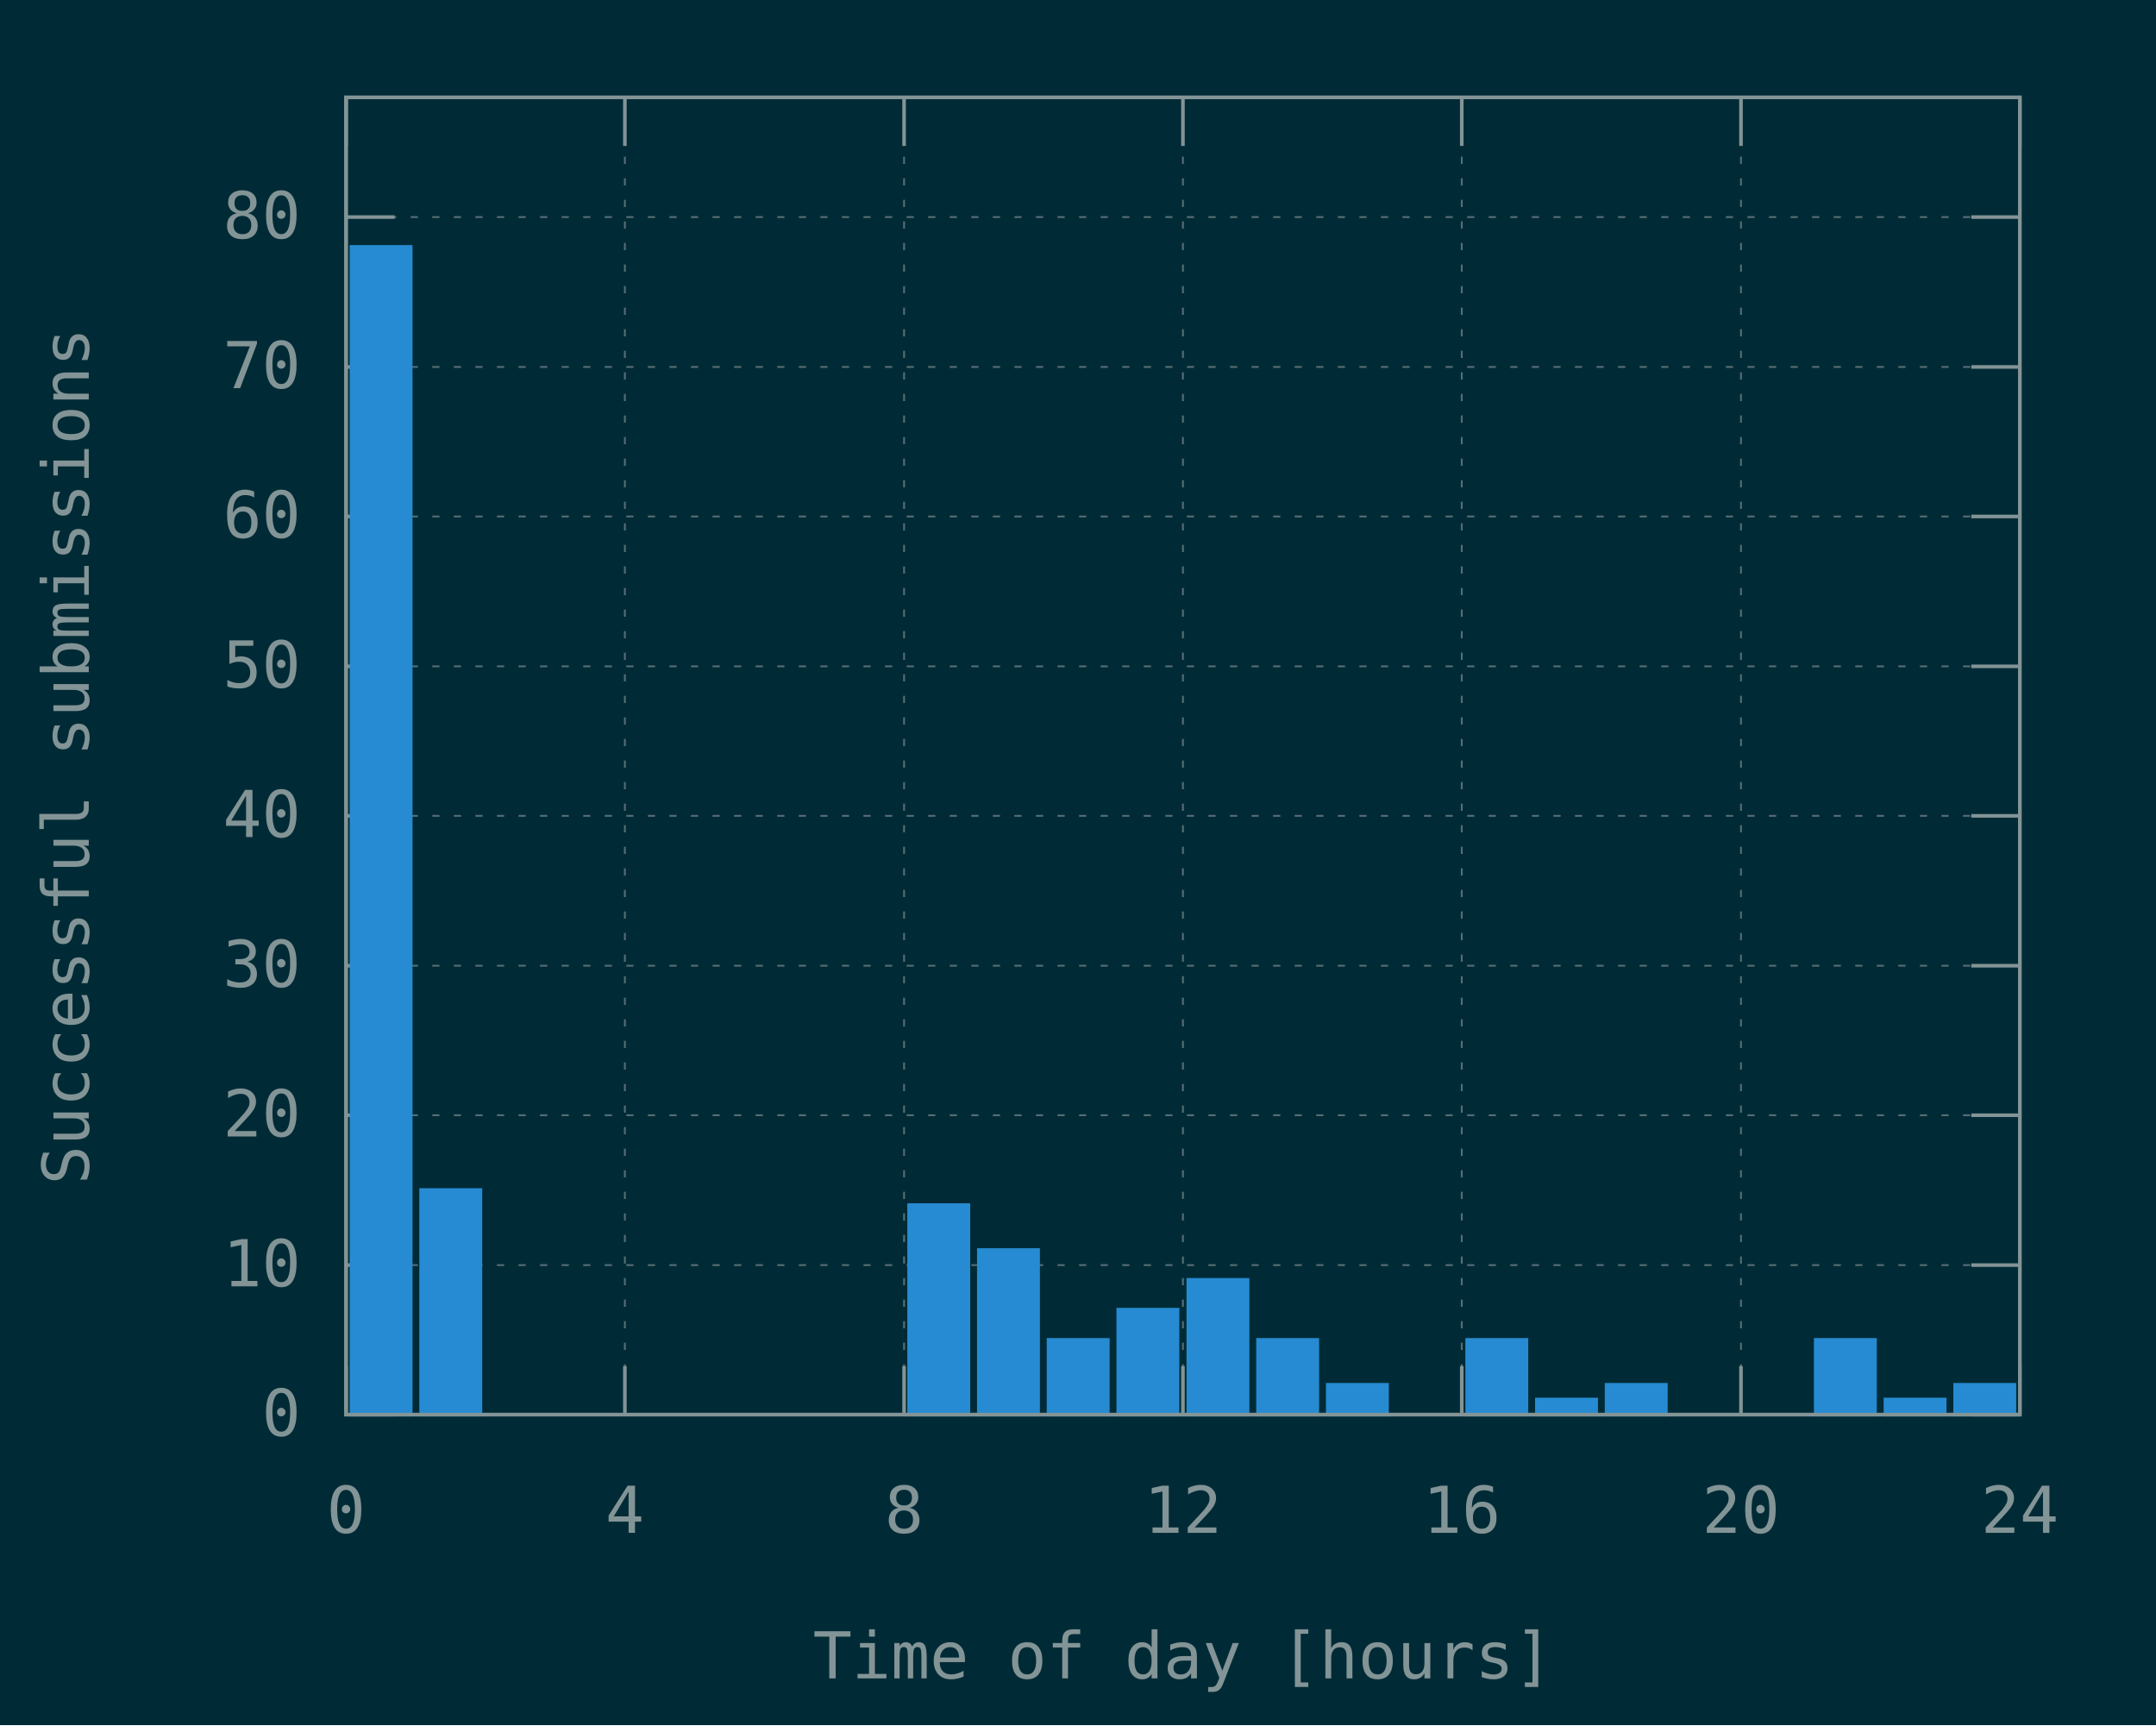
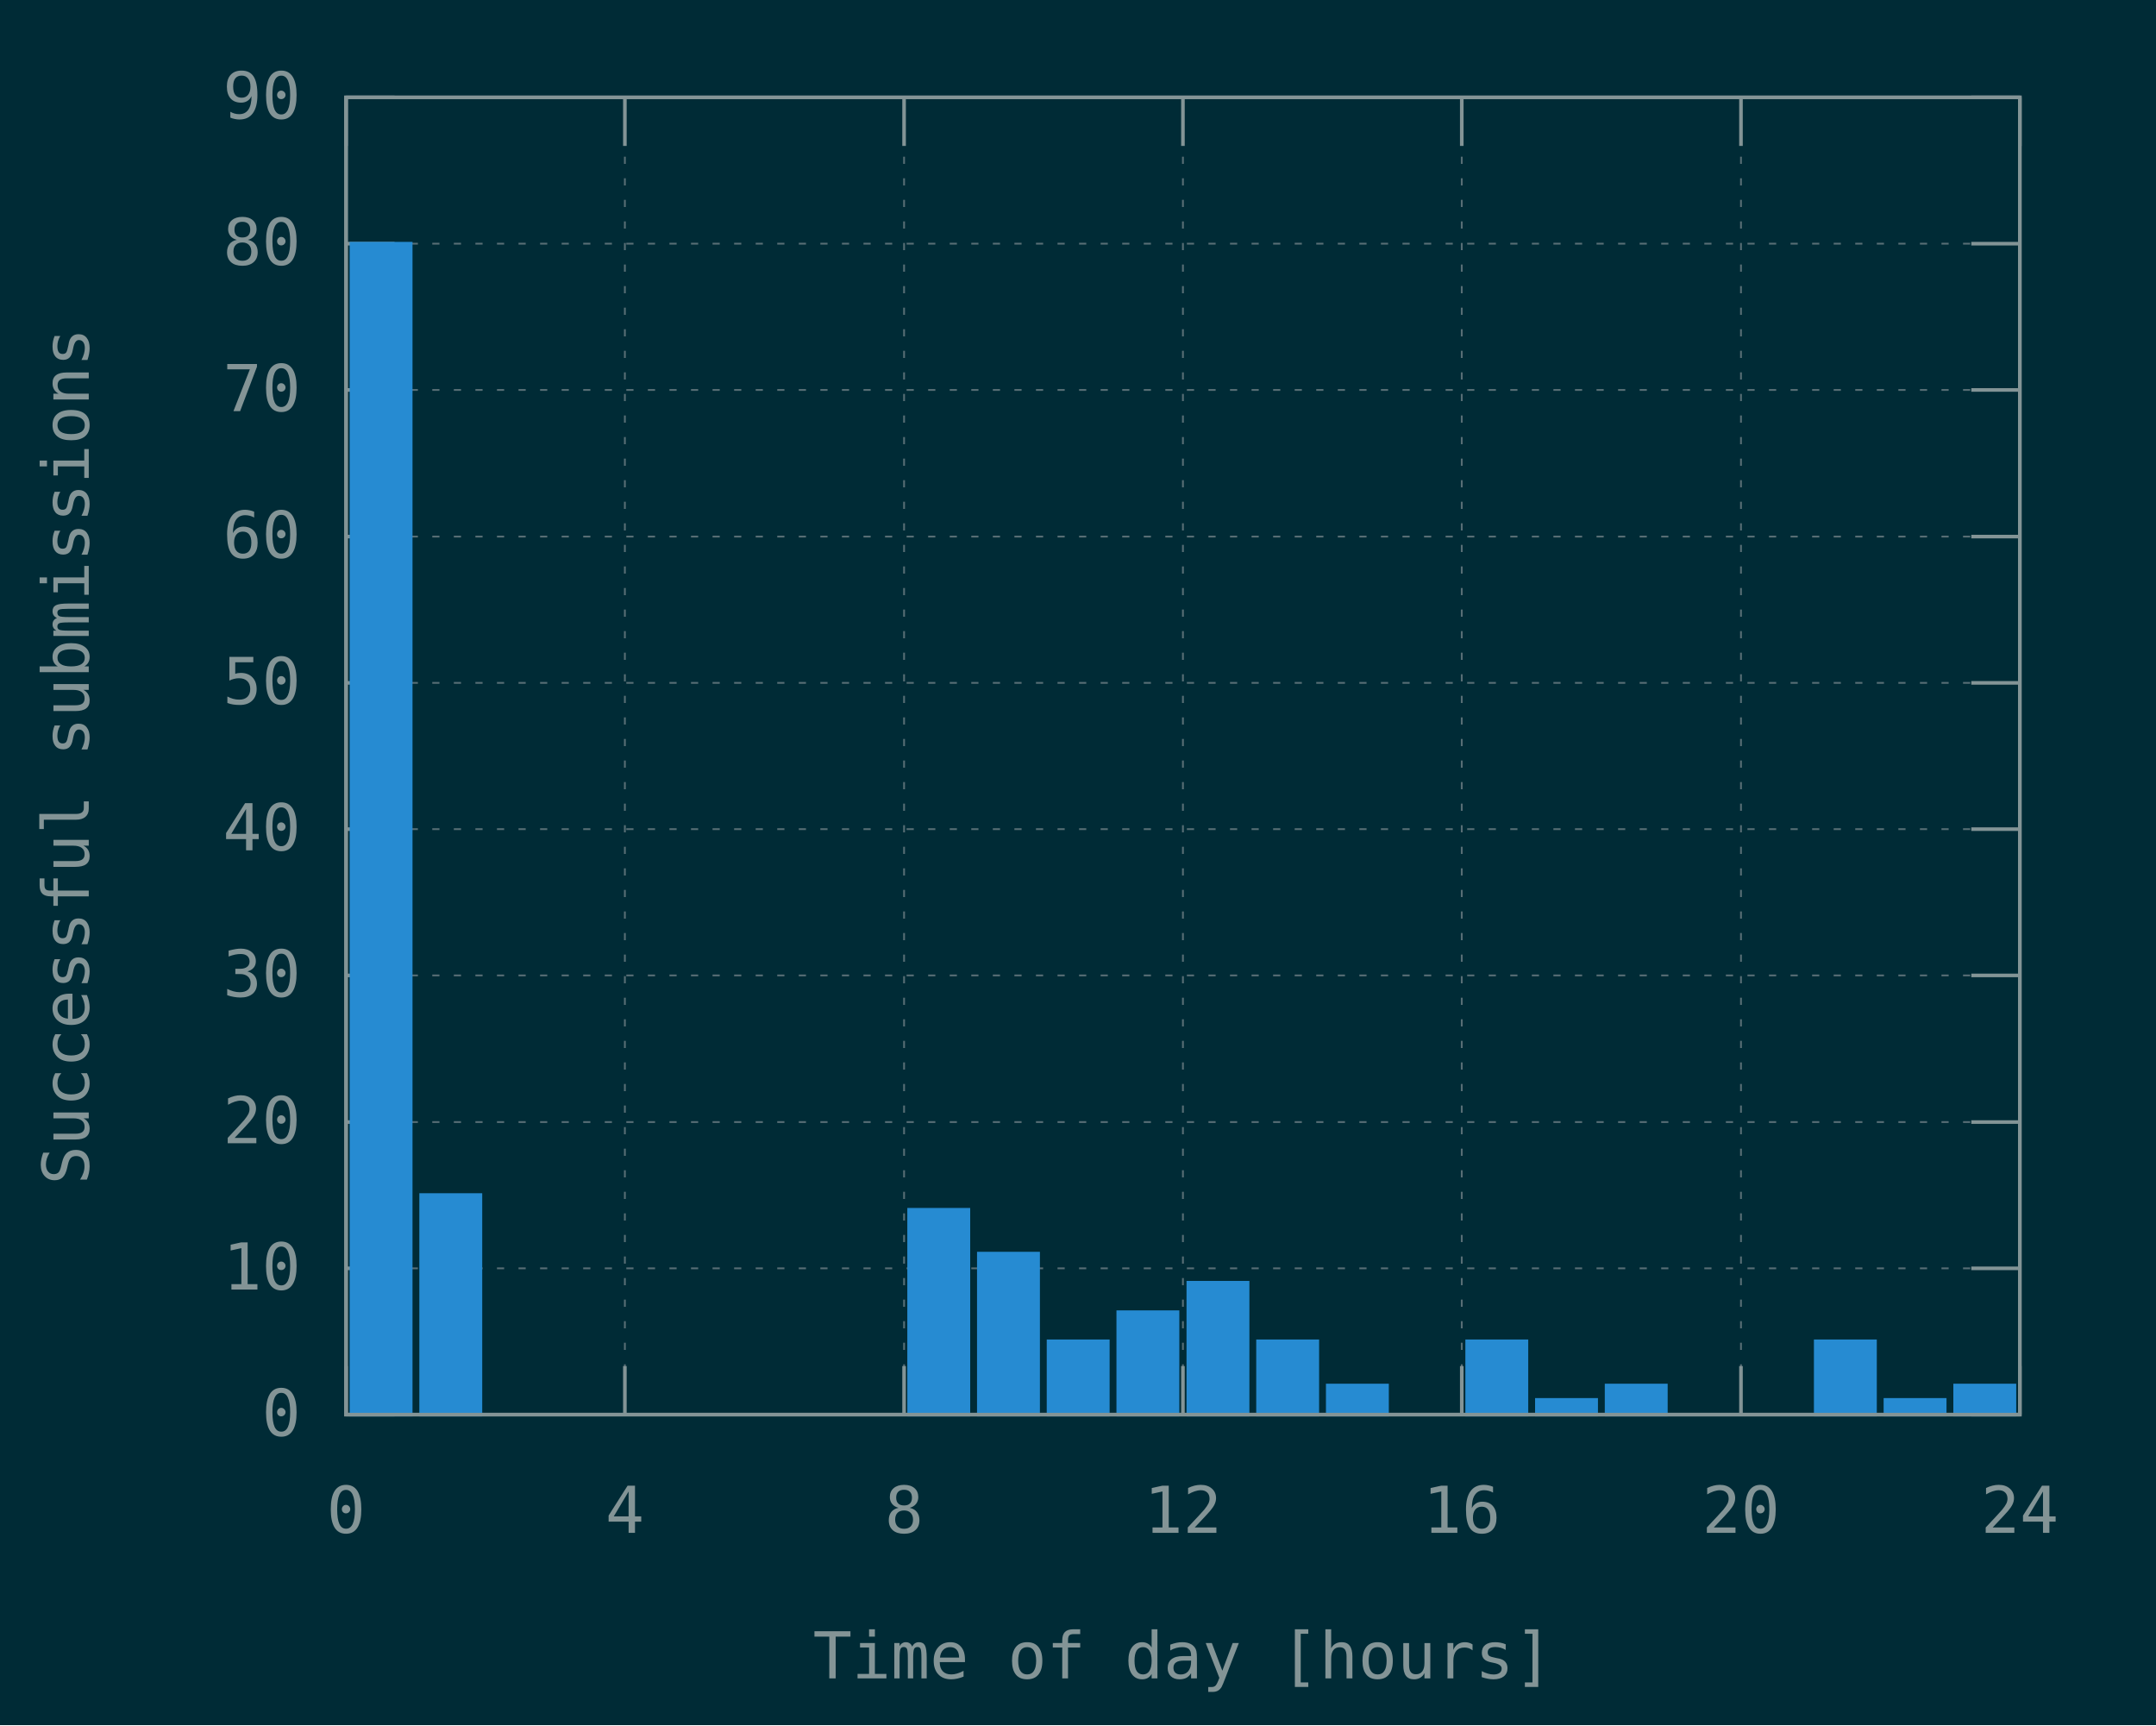
<svg xmlns="http://www.w3.org/2000/svg" xmlns:xlink="http://www.w3.org/1999/xlink" width="600" height="480" viewBox="0 0 600 480">
  <g id="gnuplot_canvas">
    <rect x="0" y="0" width="600" height="480" fill="#002b36" />
    <defs>
      <circle id="gpDot" r="0.5" stroke-width="0.5" stroke="currentColor" />
      <path id="gpPt0" stroke-width="0.148" stroke="currentColor" d="M-1,0 h2 M0,-1 v2" />
      <path id="gpPt1" stroke-width="0.148" stroke="currentColor" d="M-1,-1 L1,1 M1,-1 L-1,1" />
      <path id="gpPt2" stroke-width="0.148" stroke="currentColor" d="M-1,0 L1,0 M0,-1 L0,1 M-1,-1 L1,1 M-1,1 L1,-1" />
      <rect id="gpPt3" stroke-width="0.148" stroke="currentColor" x="-1" y="-1" width="2" height="2" />
      <rect id="gpPt4" stroke-width="0.148" stroke="currentColor" fill="currentColor" x="-1" y="-1" width="2" height="2" />
      <circle id="gpPt5" stroke-width="0.148" stroke="currentColor" cx="0" cy="0" r="1" />
      <use xlink:href="#gpPt5" id="gpPt6" fill="currentColor" stroke="none" />
      <path id="gpPt7" stroke-width="0.148" stroke="currentColor" d="M0,-1.33 L-1.33,0.67 L1.33,0.67 z" />
      <use xlink:href="#gpPt7" id="gpPt8" fill="currentColor" stroke="none" />
      <use xlink:href="#gpPt7" id="gpPt9" stroke="currentColor" transform="rotate(180)" />
      <use xlink:href="#gpPt9" id="gpPt10" fill="currentColor" stroke="none" />
      <use xlink:href="#gpPt3" id="gpPt11" stroke="currentColor" transform="rotate(45)" />
      <use xlink:href="#gpPt11" id="gpPt12" fill="currentColor" stroke="none" />
      <path id="gpPt13" stroke-width="0.148" stroke="currentColor" d="M0,1.330 L1.265,0.411 L0.782,-1.067 L-0.782,-1.076 L-1.265,0.411 z" />
      <use xlink:href="#gpPt13" id="gpPt14" fill="currentColor" stroke="none" />
      <filter id="textbox" filterUnits="objectBoundingBox" x="0" y="0" height="1" width="1">
        <feFlood flood-color="#002B36" flood-opacity="1" result="bgnd" />
        <feComposite in="SourceGraphic" in2="bgnd" operator="atop" />
      </filter>
      <filter id="greybox" filterUnits="objectBoundingBox" x="0" y="0" height="1" width="1">
        <feFlood flood-color="lightgrey" flood-opacity="1" result="grey" />
        <feComposite in="SourceGraphic" in2="grey" operator="atop" />
      </filter>
    </defs>
    <g fill="none" color="#002B36" stroke="currentColor" stroke-width="1.00" stroke-linecap="butt" stroke-linejoin="miter">
</g>
    <g fill="none" color="black" stroke="currentColor" stroke-width="1.00" stroke-linecap="butt" stroke-linejoin="miter">
</g>
    <g fill="none" color="black" stroke="rgb(131, 148, 150)" stroke-width="0.50" stroke-linecap="butt" stroke-linejoin="miter">
</g>
    <g fill="none" color="gray" stroke="currentColor" stroke-width="0.50" stroke-linecap="butt" stroke-linejoin="miter">
      <path stroke="rgb( 88, 110, 117)" stroke-dasharray="2,4" class="gridline" d="M96.3,393.6 L562.1,393.6  " />
    </g>
    <g fill="none" color="gray" stroke="rgb( 88, 110, 117)" stroke-width="1.00" stroke-linecap="butt" stroke-linejoin="miter">
</g>
    <g fill="none" color="black" stroke="currentColor" stroke-width="1.00" stroke-linecap="butt" stroke-linejoin="miter">
      <path stroke="rgb(131, 148, 150)" d="M96.3,393.6 L109.8,393.6 M562.1,393.6 L548.6,393.6  " />
      <g transform="translate(83.7,399.5)" stroke="none" fill="rgb(131,148,150)" font-family="Inconsolata" font-size="18.00" text-anchor="end">
        <text>
          <tspan font-family="Inconsolata"> 0</tspan>
        </text>
      </g>
    </g>
    <g fill="none" color="black" stroke="currentColor" stroke-width="1.00" stroke-linecap="butt" stroke-linejoin="miter">
</g>
    <g fill="none" color="black" stroke="rgb(131, 148, 150)" stroke-width="0.50" stroke-linecap="butt" stroke-linejoin="miter">
</g>
    <g fill="none" color="gray" stroke="currentColor" stroke-width="0.50" stroke-linecap="butt" stroke-linejoin="miter">
-       <path stroke="rgb( 88, 110, 117)" stroke-dasharray="2,4" class="gridline" d="M96.3,352.0 L562.1,352.0  " />
-     </g>
-     <g fill="none" color="gray" stroke="rgb( 88, 110, 117)" stroke-width="1.00" stroke-linecap="butt" stroke-linejoin="miter">
- </g>
-     <g fill="none" color="black" stroke="currentColor" stroke-width="1.00" stroke-linecap="butt" stroke-linejoin="miter">
-       <path stroke="rgb(131, 148, 150)" d="M96.3,352.0 L109.8,352.0 M562.1,352.0 L548.6,352.0  " />
-       <g transform="translate(83.7,357.9)" stroke="none" fill="rgb(131,148,150)" font-family="Inconsolata" font-size="18.00" text-anchor="end">
+       <path stroke="rgb( 88, 110, 117)" stroke-dasharray="2,4" class="gridline" d="M96.3,352.9 L562.1,352.9  " />
+     </g>
+     <g fill="none" color="gray" stroke="rgb( 88, 110, 117)" stroke-width="1.00" stroke-linecap="butt" stroke-linejoin="miter">
+ </g>
+     <g fill="none" color="black" stroke="currentColor" stroke-width="1.00" stroke-linecap="butt" stroke-linejoin="miter">
+       <path stroke="rgb(131, 148, 150)" d="M96.3,352.9 L109.8,352.9 M562.1,352.9 L548.6,352.9  " />
+       <g transform="translate(83.7,358.8)" stroke="none" fill="rgb(131,148,150)" font-family="Inconsolata" font-size="18.00" text-anchor="end">
        <text>
          <tspan font-family="Inconsolata"> 10</tspan>
        </text>
      </g>
    </g>
    <g fill="none" color="black" stroke="currentColor" stroke-width="1.00" stroke-linecap="butt" stroke-linejoin="miter">
</g>
    <g fill="none" color="black" stroke="rgb(131, 148, 150)" stroke-width="0.50" stroke-linecap="butt" stroke-linejoin="miter">
</g>
    <g fill="none" color="gray" stroke="currentColor" stroke-width="0.50" stroke-linecap="butt" stroke-linejoin="miter">
-       <path stroke="rgb( 88, 110, 117)" stroke-dasharray="2,4" class="gridline" d="M96.3,310.3 L562.1,310.3  " />
-     </g>
-     <g fill="none" color="gray" stroke="rgb( 88, 110, 117)" stroke-width="1.00" stroke-linecap="butt" stroke-linejoin="miter">
- </g>
-     <g fill="none" color="black" stroke="currentColor" stroke-width="1.00" stroke-linecap="butt" stroke-linejoin="miter">
-       <path stroke="rgb(131, 148, 150)" d="M96.3,310.3 L109.8,310.3 M562.1,310.3 L548.6,310.3  " />
-       <g transform="translate(83.7,316.2)" stroke="none" fill="rgb(131,148,150)" font-family="Inconsolata" font-size="18.00" text-anchor="end">
+       <path stroke="rgb( 88, 110, 117)" stroke-dasharray="2,4" class="gridline" d="M96.3,312.2 L562.1,312.2  " />
+     </g>
+     <g fill="none" color="gray" stroke="rgb( 88, 110, 117)" stroke-width="1.00" stroke-linecap="butt" stroke-linejoin="miter">
+ </g>
+     <g fill="none" color="black" stroke="currentColor" stroke-width="1.00" stroke-linecap="butt" stroke-linejoin="miter">
+       <path stroke="rgb(131, 148, 150)" d="M96.3,312.2 L109.8,312.2 M562.1,312.2 L548.6,312.2  " />
+       <g transform="translate(83.7,318.1)" stroke="none" fill="rgb(131,148,150)" font-family="Inconsolata" font-size="18.00" text-anchor="end">
        <text>
          <tspan font-family="Inconsolata"> 20</tspan>
        </text>
      </g>
    </g>
    <g fill="none" color="black" stroke="currentColor" stroke-width="1.00" stroke-linecap="butt" stroke-linejoin="miter">
</g>
    <g fill="none" color="black" stroke="rgb(131, 148, 150)" stroke-width="0.50" stroke-linecap="butt" stroke-linejoin="miter">
</g>
    <g fill="none" color="gray" stroke="currentColor" stroke-width="0.50" stroke-linecap="butt" stroke-linejoin="miter">
-       <path stroke="rgb( 88, 110, 117)" stroke-dasharray="2,4" class="gridline" d="M96.3,268.7 L562.1,268.7  " />
-     </g>
-     <g fill="none" color="gray" stroke="rgb( 88, 110, 117)" stroke-width="1.00" stroke-linecap="butt" stroke-linejoin="miter">
- </g>
-     <g fill="none" color="black" stroke="currentColor" stroke-width="1.00" stroke-linecap="butt" stroke-linejoin="miter">
-       <path stroke="rgb(131, 148, 150)" d="M96.3,268.7 L109.8,268.7 M562.1,268.7 L548.6,268.7  " />
-       <g transform="translate(83.7,274.6)" stroke="none" fill="rgb(131,148,150)" font-family="Inconsolata" font-size="18.00" text-anchor="end">
+       <path stroke="rgb( 88, 110, 117)" stroke-dasharray="2,4" class="gridline" d="M96.3,271.4 L562.1,271.4  " />
+     </g>
+     <g fill="none" color="gray" stroke="rgb( 88, 110, 117)" stroke-width="1.00" stroke-linecap="butt" stroke-linejoin="miter">
+ </g>
+     <g fill="none" color="black" stroke="currentColor" stroke-width="1.00" stroke-linecap="butt" stroke-linejoin="miter">
+       <path stroke="rgb(131, 148, 150)" d="M96.3,271.4 L109.8,271.4 M562.1,271.4 L548.6,271.4  " />
+       <g transform="translate(83.7,277.3)" stroke="none" fill="rgb(131,148,150)" font-family="Inconsolata" font-size="18.00" text-anchor="end">
        <text>
          <tspan font-family="Inconsolata"> 30</tspan>
        </text>
      </g>
    </g>
    <g fill="none" color="black" stroke="currentColor" stroke-width="1.00" stroke-linecap="butt" stroke-linejoin="miter">
</g>
    <g fill="none" color="black" stroke="rgb(131, 148, 150)" stroke-width="0.50" stroke-linecap="butt" stroke-linejoin="miter">
</g>
    <g fill="none" color="gray" stroke="currentColor" stroke-width="0.50" stroke-linecap="butt" stroke-linejoin="miter">
-       <path stroke="rgb( 88, 110, 117)" stroke-dasharray="2,4" class="gridline" d="M96.3,227.0 L562.1,227.0  " />
-     </g>
-     <g fill="none" color="gray" stroke="rgb( 88, 110, 117)" stroke-width="1.00" stroke-linecap="butt" stroke-linejoin="miter">
- </g>
-     <g fill="none" color="black" stroke="currentColor" stroke-width="1.00" stroke-linecap="butt" stroke-linejoin="miter">
-       <path stroke="rgb(131, 148, 150)" d="M96.3,227.0 L109.8,227.0 M562.1,227.0 L548.6,227.0  " />
-       <g transform="translate(83.7,232.9)" stroke="none" fill="rgb(131,148,150)" font-family="Inconsolata" font-size="18.00" text-anchor="end">
+       <path stroke="rgb( 88, 110, 117)" stroke-dasharray="2,4" class="gridline" d="M96.3,230.7 L562.1,230.7  " />
+     </g>
+     <g fill="none" color="gray" stroke="rgb( 88, 110, 117)" stroke-width="1.00" stroke-linecap="butt" stroke-linejoin="miter">
+ </g>
+     <g fill="none" color="black" stroke="currentColor" stroke-width="1.00" stroke-linecap="butt" stroke-linejoin="miter">
+       <path stroke="rgb(131, 148, 150)" d="M96.3,230.7 L109.8,230.7 M562.1,230.7 L548.6,230.7  " />
+       <g transform="translate(83.7,236.6)" stroke="none" fill="rgb(131,148,150)" font-family="Inconsolata" font-size="18.00" text-anchor="end">
        <text>
          <tspan font-family="Inconsolata"> 40</tspan>
        </text>
      </g>
    </g>
    <g fill="none" color="black" stroke="currentColor" stroke-width="1.00" stroke-linecap="butt" stroke-linejoin="miter">
</g>
    <g fill="none" color="black" stroke="rgb(131, 148, 150)" stroke-width="0.50" stroke-linecap="butt" stroke-linejoin="miter">
</g>
    <g fill="none" color="gray" stroke="currentColor" stroke-width="0.50" stroke-linecap="butt" stroke-linejoin="miter">
-       <path stroke="rgb( 88, 110, 117)" stroke-dasharray="2,4" class="gridline" d="M96.3,185.4 L562.1,185.4  " />
-     </g>
-     <g fill="none" color="gray" stroke="rgb( 88, 110, 117)" stroke-width="1.00" stroke-linecap="butt" stroke-linejoin="miter">
- </g>
-     <g fill="none" color="black" stroke="currentColor" stroke-width="1.00" stroke-linecap="butt" stroke-linejoin="miter">
-       <path stroke="rgb(131, 148, 150)" d="M96.3,185.4 L109.8,185.4 M562.1,185.4 L548.6,185.4  " />
-       <g transform="translate(83.7,191.3)" stroke="none" fill="rgb(131,148,150)" font-family="Inconsolata" font-size="18.00" text-anchor="end">
+       <path stroke="rgb( 88, 110, 117)" stroke-dasharray="2,4" class="gridline" d="M96.3,190.0 L562.1,190.0  " />
+     </g>
+     <g fill="none" color="gray" stroke="rgb( 88, 110, 117)" stroke-width="1.00" stroke-linecap="butt" stroke-linejoin="miter">
+ </g>
+     <g fill="none" color="black" stroke="currentColor" stroke-width="1.00" stroke-linecap="butt" stroke-linejoin="miter">
+       <path stroke="rgb(131, 148, 150)" d="M96.3,190.0 L109.8,190.0 M562.1,190.0 L548.6,190.0  " />
+       <g transform="translate(83.7,195.9)" stroke="none" fill="rgb(131,148,150)" font-family="Inconsolata" font-size="18.00" text-anchor="end">
        <text>
          <tspan font-family="Inconsolata"> 50</tspan>
        </text>
      </g>
    </g>
    <g fill="none" color="black" stroke="currentColor" stroke-width="1.00" stroke-linecap="butt" stroke-linejoin="miter">
</g>
    <g fill="none" color="black" stroke="rgb(131, 148, 150)" stroke-width="0.50" stroke-linecap="butt" stroke-linejoin="miter">
</g>
    <g fill="none" color="gray" stroke="currentColor" stroke-width="0.50" stroke-linecap="butt" stroke-linejoin="miter">
-       <path stroke="rgb( 88, 110, 117)" stroke-dasharray="2,4" class="gridline" d="M96.3,143.7 L562.1,143.7  " />
-     </g>
-     <g fill="none" color="gray" stroke="rgb( 88, 110, 117)" stroke-width="1.00" stroke-linecap="butt" stroke-linejoin="miter">
- </g>
-     <g fill="none" color="black" stroke="currentColor" stroke-width="1.00" stroke-linecap="butt" stroke-linejoin="miter">
-       <path stroke="rgb(131, 148, 150)" d="M96.3,143.7 L109.8,143.7 M562.1,143.7 L548.6,143.7  " />
-       <g transform="translate(83.7,149.6)" stroke="none" fill="rgb(131,148,150)" font-family="Inconsolata" font-size="18.00" text-anchor="end">
+       <path stroke="rgb( 88, 110, 117)" stroke-dasharray="2,4" class="gridline" d="M96.3,149.3 L562.1,149.3  " />
+     </g>
+     <g fill="none" color="gray" stroke="rgb( 88, 110, 117)" stroke-width="1.00" stroke-linecap="butt" stroke-linejoin="miter">
+ </g>
+     <g fill="none" color="black" stroke="currentColor" stroke-width="1.00" stroke-linecap="butt" stroke-linejoin="miter">
+       <path stroke="rgb(131, 148, 150)" d="M96.3,149.3 L109.8,149.3 M562.1,149.3 L548.6,149.3  " />
+       <g transform="translate(83.7,155.2)" stroke="none" fill="rgb(131,148,150)" font-family="Inconsolata" font-size="18.00" text-anchor="end">
        <text>
          <tspan font-family="Inconsolata"> 60</tspan>
        </text>
      </g>
    </g>
    <g fill="none" color="black" stroke="currentColor" stroke-width="1.00" stroke-linecap="butt" stroke-linejoin="miter">
</g>
    <g fill="none" color="black" stroke="rgb(131, 148, 150)" stroke-width="0.50" stroke-linecap="butt" stroke-linejoin="miter">
</g>
    <g fill="none" color="gray" stroke="currentColor" stroke-width="0.50" stroke-linecap="butt" stroke-linejoin="miter">
-       <path stroke="rgb( 88, 110, 117)" stroke-dasharray="2,4" class="gridline" d="M96.3,102.1 L562.1,102.1  " />
-     </g>
-     <g fill="none" color="gray" stroke="rgb( 88, 110, 117)" stroke-width="1.00" stroke-linecap="butt" stroke-linejoin="miter">
- </g>
-     <g fill="none" color="black" stroke="currentColor" stroke-width="1.00" stroke-linecap="butt" stroke-linejoin="miter">
-       <path stroke="rgb(131, 148, 150)" d="M96.3,102.1 L109.8,102.1 M562.1,102.1 L548.6,102.1  " />
-       <g transform="translate(83.7,108.0)" stroke="none" fill="rgb(131,148,150)" font-family="Inconsolata" font-size="18.00" text-anchor="end">
+       <path stroke="rgb( 88, 110, 117)" stroke-dasharray="2,4" class="gridline" d="M96.3,108.5 L562.1,108.5  " />
+     </g>
+     <g fill="none" color="gray" stroke="rgb( 88, 110, 117)" stroke-width="1.00" stroke-linecap="butt" stroke-linejoin="miter">
+ </g>
+     <g fill="none" color="black" stroke="currentColor" stroke-width="1.00" stroke-linecap="butt" stroke-linejoin="miter">
+       <path stroke="rgb(131, 148, 150)" d="M96.3,108.5 L109.8,108.5 M562.1,108.5 L548.6,108.5  " />
+       <g transform="translate(83.7,114.4)" stroke="none" fill="rgb(131,148,150)" font-family="Inconsolata" font-size="18.00" text-anchor="end">
        <text>
          <tspan font-family="Inconsolata"> 70</tspan>
        </text>
      </g>
    </g>
    <g fill="none" color="black" stroke="currentColor" stroke-width="1.00" stroke-linecap="butt" stroke-linejoin="miter">
</g>
    <g fill="none" color="black" stroke="rgb(131, 148, 150)" stroke-width="0.50" stroke-linecap="butt" stroke-linejoin="miter">
</g>
    <g fill="none" color="gray" stroke="currentColor" stroke-width="0.50" stroke-linecap="butt" stroke-linejoin="miter">
-       <path stroke="rgb( 88, 110, 117)" stroke-dasharray="2,4" class="gridline" d="M96.3,60.4 L562.1,60.4  " />
-     </g>
-     <g fill="none" color="gray" stroke="rgb( 88, 110, 117)" stroke-width="1.00" stroke-linecap="butt" stroke-linejoin="miter">
- </g>
-     <g fill="none" color="black" stroke="currentColor" stroke-width="1.00" stroke-linecap="butt" stroke-linejoin="miter">
-       <path stroke="rgb(131, 148, 150)" d="M96.3,60.4 L109.8,60.4 M562.1,60.4 L548.6,60.4  " />
-       <g transform="translate(83.7,66.3)" stroke="none" fill="rgb(131,148,150)" font-family="Inconsolata" font-size="18.00" text-anchor="end">
+       <path stroke="rgb( 88, 110, 117)" stroke-dasharray="2,4" class="gridline" d="M96.3,67.8 L562.1,67.8  " />
+     </g>
+     <g fill="none" color="gray" stroke="rgb( 88, 110, 117)" stroke-width="1.00" stroke-linecap="butt" stroke-linejoin="miter">
+ </g>
+     <g fill="none" color="black" stroke="currentColor" stroke-width="1.00" stroke-linecap="butt" stroke-linejoin="miter">
+       <path stroke="rgb(131, 148, 150)" d="M96.3,67.8 L109.8,67.8 M562.1,67.8 L548.6,67.8  " />
+       <g transform="translate(83.7,73.7)" stroke="none" fill="rgb(131,148,150)" font-family="Inconsolata" font-size="18.00" text-anchor="end">
        <text>
          <tspan font-family="Inconsolata"> 80</tspan>
+         </text>
+       </g>
+     </g>
+     <g fill="none" color="black" stroke="currentColor" stroke-width="1.00" stroke-linecap="butt" stroke-linejoin="miter">
+ </g>
+     <g fill="none" color="black" stroke="rgb(131, 148, 150)" stroke-width="0.50" stroke-linecap="butt" stroke-linejoin="miter">
+ </g>
+     <g fill="none" color="gray" stroke="currentColor" stroke-width="0.50" stroke-linecap="butt" stroke-linejoin="miter">
+       <path stroke="rgb( 88, 110, 117)" stroke-dasharray="2,4" class="gridline" d="M96.3,27.1 L562.1,27.1  " />
+     </g>
+     <g fill="none" color="gray" stroke="rgb( 88, 110, 117)" stroke-width="1.00" stroke-linecap="butt" stroke-linejoin="miter">
+ </g>
+     <g fill="none" color="black" stroke="currentColor" stroke-width="1.00" stroke-linecap="butt" stroke-linejoin="miter">
+       <path stroke="rgb(131, 148, 150)" d="M96.3,27.1 L109.8,27.1 M562.1,27.1 L548.6,27.1  " />
+       <g transform="translate(83.7,33.0)" stroke="none" fill="rgb(131,148,150)" font-family="Inconsolata" font-size="18.00" text-anchor="end">
+         <text>
+           <tspan font-family="Inconsolata"> 90</tspan>
        </text>
      </g>
    </g>
    <g fill="none" color="black" stroke="currentColor" stroke-width="1.00" stroke-linecap="butt" stroke-linejoin="miter">
</g>
    <g fill="none" color="black" stroke="rgb(131, 148, 150)" stroke-width="0.50" stroke-linecap="butt" stroke-linejoin="miter">
</g>
    <g fill="none" color="gray" stroke="currentColor" stroke-width="0.50" stroke-linecap="butt" stroke-linejoin="miter">
      <path stroke="rgb( 88, 110, 117)" stroke-dasharray="2,4" class="gridline" d="M96.3,393.6 L96.3,27.1  " />
    </g>
    <g fill="none" color="gray" stroke="rgb( 88, 110, 117)" stroke-width="1.00" stroke-linecap="butt" stroke-linejoin="miter">
</g>
    <g fill="none" color="black" stroke="currentColor" stroke-width="1.00" stroke-linecap="butt" stroke-linejoin="miter">
      <path stroke="rgb(131, 148, 150)" d="M96.3,393.6 L96.3,380.1 M96.3,27.1 L96.3,40.6  " />
      <g transform="translate(96.3,426.5)" stroke="none" fill="rgb(131,148,150)" font-family="Inconsolata" font-size="18.00" text-anchor="middle">
        <text>
          <tspan font-family="Inconsolata"> 0</tspan>
        </text>
      </g>
    </g>
    <g fill="none" color="black" stroke="currentColor" stroke-width="1.00" stroke-linecap="butt" stroke-linejoin="miter">
</g>
    <g fill="none" color="black" stroke="rgb(131, 148, 150)" stroke-width="0.50" stroke-linecap="butt" stroke-linejoin="miter">
</g>
    <g fill="none" color="gray" stroke="currentColor" stroke-width="0.50" stroke-linecap="butt" stroke-linejoin="miter">
      <path stroke="rgb( 88, 110, 117)" stroke-dasharray="2,4" class="gridline" d="M173.9,393.6 L173.9,27.1  " />
    </g>
    <g fill="none" color="gray" stroke="rgb( 88, 110, 117)" stroke-width="1.00" stroke-linecap="butt" stroke-linejoin="miter">
</g>
    <g fill="none" color="black" stroke="currentColor" stroke-width="1.00" stroke-linecap="butt" stroke-linejoin="miter">
      <path stroke="rgb(131, 148, 150)" d="M173.9,393.6 L173.9,380.1 M173.9,27.1 L173.9,40.6  " />
      <g transform="translate(173.9,426.5)" stroke="none" fill="rgb(131,148,150)" font-family="Inconsolata" font-size="18.00" text-anchor="middle">
        <text>
          <tspan font-family="Inconsolata"> 4</tspan>
        </text>
      </g>
    </g>
    <g fill="none" color="black" stroke="currentColor" stroke-width="1.00" stroke-linecap="butt" stroke-linejoin="miter">
</g>
    <g fill="none" color="black" stroke="rgb(131, 148, 150)" stroke-width="0.50" stroke-linecap="butt" stroke-linejoin="miter">
</g>
    <g fill="none" color="gray" stroke="currentColor" stroke-width="0.50" stroke-linecap="butt" stroke-linejoin="miter">
      <path stroke="rgb( 88, 110, 117)" stroke-dasharray="2,4" class="gridline" d="M251.6,393.6 L251.6,27.1  " />
    </g>
    <g fill="none" color="gray" stroke="rgb( 88, 110, 117)" stroke-width="1.00" stroke-linecap="butt" stroke-linejoin="miter">
</g>
    <g fill="none" color="black" stroke="currentColor" stroke-width="1.00" stroke-linecap="butt" stroke-linejoin="miter">
      <path stroke="rgb(131, 148, 150)" d="M251.6,393.6 L251.6,380.1 M251.6,27.1 L251.6,40.6  " />
      <g transform="translate(251.6,426.5)" stroke="none" fill="rgb(131,148,150)" font-family="Inconsolata" font-size="18.00" text-anchor="middle">
        <text>
          <tspan font-family="Inconsolata"> 8</tspan>
        </text>
      </g>
    </g>
    <g fill="none" color="black" stroke="currentColor" stroke-width="1.00" stroke-linecap="butt" stroke-linejoin="miter">
</g>
    <g fill="none" color="black" stroke="rgb(131, 148, 150)" stroke-width="0.50" stroke-linecap="butt" stroke-linejoin="miter">
</g>
    <g fill="none" color="gray" stroke="currentColor" stroke-width="0.50" stroke-linecap="butt" stroke-linejoin="miter">
      <path stroke="rgb( 88, 110, 117)" stroke-dasharray="2,4" class="gridline" d="M329.2,393.6 L329.2,27.1  " />
    </g>
    <g fill="none" color="gray" stroke="rgb( 88, 110, 117)" stroke-width="1.00" stroke-linecap="butt" stroke-linejoin="miter">
</g>
    <g fill="none" color="black" stroke="currentColor" stroke-width="1.00" stroke-linecap="butt" stroke-linejoin="miter">
      <path stroke="rgb(131, 148, 150)" d="M329.2,393.6 L329.2,380.1 M329.2,27.1 L329.2,40.6  " />
      <g transform="translate(329.2,426.5)" stroke="none" fill="rgb(131,148,150)" font-family="Inconsolata" font-size="18.00" text-anchor="middle">
        <text>
          <tspan font-family="Inconsolata"> 12</tspan>
        </text>
      </g>
    </g>
    <g fill="none" color="black" stroke="currentColor" stroke-width="1.00" stroke-linecap="butt" stroke-linejoin="miter">
</g>
    <g fill="none" color="black" stroke="rgb(131, 148, 150)" stroke-width="0.50" stroke-linecap="butt" stroke-linejoin="miter">
</g>
    <g fill="none" color="gray" stroke="currentColor" stroke-width="0.50" stroke-linecap="butt" stroke-linejoin="miter">
      <path stroke="rgb( 88, 110, 117)" stroke-dasharray="2,4" class="gridline" d="M406.8,393.6 L406.8,27.1  " />
    </g>
    <g fill="none" color="gray" stroke="rgb( 88, 110, 117)" stroke-width="1.00" stroke-linecap="butt" stroke-linejoin="miter">
</g>
    <g fill="none" color="black" stroke="currentColor" stroke-width="1.00" stroke-linecap="butt" stroke-linejoin="miter">
      <path stroke="rgb(131, 148, 150)" d="M406.8,393.6 L406.8,380.1 M406.8,27.1 L406.8,40.6  " />
      <g transform="translate(406.8,426.5)" stroke="none" fill="rgb(131,148,150)" font-family="Inconsolata" font-size="18.00" text-anchor="middle">
        <text>
          <tspan font-family="Inconsolata"> 16</tspan>
        </text>
      </g>
    </g>
    <g fill="none" color="black" stroke="currentColor" stroke-width="1.00" stroke-linecap="butt" stroke-linejoin="miter">
</g>
    <g fill="none" color="black" stroke="rgb(131, 148, 150)" stroke-width="0.50" stroke-linecap="butt" stroke-linejoin="miter">
</g>
    <g fill="none" color="gray" stroke="currentColor" stroke-width="0.50" stroke-linecap="butt" stroke-linejoin="miter">
      <path stroke="rgb( 88, 110, 117)" stroke-dasharray="2,4" class="gridline" d="M484.5,393.6 L484.5,40.6 L484.5,27.1  " />
    </g>
    <g fill="none" color="gray" stroke="rgb( 88, 110, 117)" stroke-width="1.00" stroke-linecap="butt" stroke-linejoin="miter">
</g>
    <g fill="none" color="black" stroke="currentColor" stroke-width="1.00" stroke-linecap="butt" stroke-linejoin="miter">
      <path stroke="rgb(131, 148, 150)" d="M484.5,393.6 L484.5,380.1 M484.5,27.1 L484.5,40.6  " />
      <g transform="translate(484.5,426.5)" stroke="none" fill="rgb(131,148,150)" font-family="Inconsolata" font-size="18.00" text-anchor="middle">
        <text>
          <tspan font-family="Inconsolata"> 20</tspan>
        </text>
      </g>
    </g>
    <g fill="none" color="black" stroke="currentColor" stroke-width="1.00" stroke-linecap="butt" stroke-linejoin="miter">
</g>
    <g fill="none" color="black" stroke="rgb(131, 148, 150)" stroke-width="0.50" stroke-linecap="butt" stroke-linejoin="miter">
</g>
    <g fill="none" color="gray" stroke="currentColor" stroke-width="0.50" stroke-linecap="butt" stroke-linejoin="miter">
      <path stroke="rgb( 88, 110, 117)" stroke-dasharray="2,4" class="gridline" d="M562.1,393.6 L562.1,27.1  " />
    </g>
    <g fill="none" color="gray" stroke="rgb( 88, 110, 117)" stroke-width="1.00" stroke-linecap="butt" stroke-linejoin="miter">
</g>
    <g fill="none" color="black" stroke="currentColor" stroke-width="1.00" stroke-linecap="butt" stroke-linejoin="miter">
      <path stroke="rgb(131, 148, 150)" d="M562.1,393.6 L562.1,380.1 M562.1,27.1 L562.1,40.6  " />
      <g transform="translate(562.1,426.5)" stroke="none" fill="rgb(131,148,150)" font-family="Inconsolata" font-size="18.00" text-anchor="middle">
        <text>
          <tspan font-family="Inconsolata"> 24</tspan>
        </text>
      </g>
    </g>
    <g fill="none" color="black" stroke="currentColor" stroke-width="1.00" stroke-linecap="butt" stroke-linejoin="miter">
</g>
    <g fill="none" color="black" stroke="currentColor" stroke-width="1.00" stroke-linecap="butt" stroke-linejoin="miter">
      <path stroke="rgb(131, 148, 150)" d="M96.3,27.1 L96.3,393.6 L562.1,393.6 L562.1,27.1 L96.3,27.1 Z  " />
    </g>
    <g fill="none" color="black" stroke="currentColor" stroke-width="1.00" stroke-linecap="butt" stroke-linejoin="miter">
      <g transform="translate(24.7,210.4) rotate(270)" stroke="none" fill="rgb(131,148,150)" font-family="Inconsolata" font-size="18.00" text-anchor="middle">
        <text>
          <tspan font-family="Inconsolata">Successful submissions</tspan>
        </text>
      </g>
    </g>
    <g fill="none" color="black" stroke="currentColor" stroke-width="1.00" stroke-linecap="butt" stroke-linejoin="miter">
      <g transform="translate(329.2,467.0)" stroke="none" fill="rgb(131,148,150)" font-family="Inconsolata" font-size="18.00" text-anchor="middle">
        <text>
          <tspan font-family="Inconsolata">Time of day [hours]</tspan>
        </text>
      </g>
    </g>
    <g fill="none" color="black" stroke="currentColor" stroke-width="1.00" stroke-linecap="butt" stroke-linejoin="miter">
</g>
    <g id="gnuplot_plot_1">
      <g fill="none" color="black" stroke="currentColor" stroke-width="1.00" stroke-linecap="butt" stroke-linejoin="miter">
        <g stroke="none" shape-rendering="crispEdges">
-           <polygon fill="rgb( 38, 139, 210)" points="97.8,393.6 114.4,393.6 114.4,68.6 97.8,68.6 " />
-         </g>
-         <path stroke="rgb( 38, 139, 210)" d="M97.8,393.6 L97.8,68.7 L114.3,68.7 L114.3,393.6 L97.8,393.6 Z  " />
-         <g stroke="none" shape-rendering="crispEdges">
-           <polygon fill="rgb( 38, 139, 210)" points="117.2,393.6 133.8,393.6 133.8,331.0 117.2,331.0 " />
-         </g>
-         <path stroke="rgb( 38, 139, 210)" d="M117.2,393.6 L117.2,331.1 L133.7,331.1 L133.7,393.6 L117.2,393.6 Z  " />
-         <g stroke="none" shape-rendering="crispEdges">
-           <polygon fill="rgb( 38, 139, 210)" points="253.0,393.6 269.6,393.6 269.6,335.2 253.0,335.2 " />
-         </g>
-         <path stroke="rgb( 38, 139, 210)" d="M253.0,393.6 L253.0,335.3 L269.5,335.3 L269.5,393.6 L253.0,393.6 Z  " />
-         <g stroke="none" shape-rendering="crispEdges">
-           <polygon fill="rgb( 38, 139, 210)" points="272.4,393.6 289.0,393.6 289.0,347.7 272.4,347.7 " />
-         </g>
-         <path stroke="rgb( 38, 139, 210)" d="M272.4,393.6 L272.4,347.8 L288.9,347.8 L288.9,393.6 L272.4,393.6 Z  " />
-         <g stroke="none" shape-rendering="crispEdges">
-           <polygon fill="rgb( 38, 139, 210)" points="291.8,393.6 308.4,393.6 308.4,372.7 291.8,372.7 " />
-         </g>
-         <path stroke="rgb( 38, 139, 210)" d="M291.8,393.6 L291.8,372.8 L308.3,372.8 L308.3,393.6 L291.8,393.6 Z  " />
-         <g stroke="none" shape-rendering="crispEdges">
-           <polygon fill="rgb( 38, 139, 210)" points="311.2,393.6 327.8,393.6 327.8,364.3 311.2,364.3 " />
-         </g>
-         <path stroke="rgb( 38, 139, 210)" d="M311.2,393.6 L311.2,364.4 L327.7,364.4 L327.7,393.6 L311.2,393.6 Z  " />
-         <g stroke="none" shape-rendering="crispEdges">
-           <polygon fill="rgb( 38, 139, 210)" points="330.7,393.6 347.3,393.6 347.3,356.0 330.7,356.0 " />
-         </g>
-         <path stroke="rgb( 38, 139, 210)" d="M330.7,393.6 L330.7,356.1 L347.2,356.1 L347.2,393.6 L330.7,393.6 Z  " />
-         <g stroke="none" shape-rendering="crispEdges">
-           <polygon fill="rgb( 38, 139, 210)" points="350.1,393.6 366.7,393.6 366.7,372.7 350.1,372.7 " />
-         </g>
-         <path stroke="rgb( 38, 139, 210)" d="M350.1,393.6 L350.1,372.8 L366.6,372.8 L366.6,393.6 L350.1,393.6 Z  " />
-         <g stroke="none" shape-rendering="crispEdges">
-           <polygon fill="rgb( 38, 139, 210)" points="369.5,393.6 386.1,393.6 386.1,385.2 369.5,385.2 " />
-         </g>
-         <path stroke="rgb( 38, 139, 210)" d="M369.5,393.6 L369.5,385.3 L386.0,385.3 L386.0,393.6 L369.5,393.6 Z  " />
-         <g stroke="none" shape-rendering="crispEdges">
-           <polygon fill="rgb( 38, 139, 210)" points="408.3,393.6 424.9,393.6 424.9,372.7 408.3,372.7 " />
-         </g>
-         <path stroke="rgb( 38, 139, 210)" d="M408.3,393.6 L408.3,372.8 L424.8,372.8 L424.8,393.6 L408.3,393.6 Z  " />
-         <g stroke="none" shape-rendering="crispEdges">
-           <polygon fill="rgb( 38, 139, 210)" points="427.7,393.6 444.3,393.6 444.3,389.3 427.7,389.3 " />
-         </g>
-         <path stroke="rgb( 38, 139, 210)" d="M427.7,393.6 L427.7,389.4 L444.2,389.4 L444.2,393.6 L427.7,393.6 Z  " />
-         <g stroke="none" shape-rendering="crispEdges">
-           <polygon fill="rgb( 38, 139, 210)" points="447.1,393.6 463.7,393.6 463.7,385.2 447.1,385.2 " />
-         </g>
-         <path stroke="rgb( 38, 139, 210)" d="M447.1,393.6 L447.1,385.3 L463.6,385.3 L463.6,393.6 L447.1,393.6 Z  " />
-         <g stroke="none" shape-rendering="crispEdges">
-           <polygon fill="rgb( 38, 139, 210)" points="505.3,393.6 521.9,393.6 521.9,372.7 505.3,372.7 " />
-         </g>
-         <path stroke="rgb( 38, 139, 210)" d="M505.3,393.6 L505.3,372.8 L521.8,372.8 L521.8,393.6 L505.3,393.6 Z  " />
-         <g stroke="none" shape-rendering="crispEdges">
-           <polygon fill="rgb( 38, 139, 210)" points="524.7,393.6 541.3,393.6 541.3,389.3 524.7,389.3 " />
-         </g>
-         <path stroke="rgb( 38, 139, 210)" d="M524.7,393.6 L524.7,389.4 L541.2,389.4 L541.2,393.6 L524.7,393.6 Z  " />
-         <g stroke="none" shape-rendering="crispEdges">
-           <polygon fill="rgb( 38, 139, 210)" points="544.1,393.6 560.7,393.6 560.7,385.2 544.1,385.2 " />
-         </g>
-         <path stroke="rgb( 38, 139, 210)" d="M544.1,393.6 L544.1,385.3 L560.6,385.3 L560.6,393.6 L544.1,393.6 Z  " />
+           <polygon fill="rgb( 38, 139, 210)" points="97.8,393.6 114.4,393.6 114.4,67.7 97.8,67.7 " />
+         </g>
+         <path stroke="rgb( 38, 139, 210)" d="M97.8,393.6 L97.8,67.8 L114.3,67.8 L114.3,393.6 L97.8,393.6 Z  " />
+         <g stroke="none" shape-rendering="crispEdges">
+           <polygon fill="rgb( 38, 139, 210)" points="117.2,393.6 133.8,393.6 133.8,332.4 117.2,332.4 " />
+         </g>
+         <path stroke="rgb( 38, 139, 210)" d="M117.2,393.6 L117.2,332.5 L133.7,332.5 L133.7,393.6 L117.2,393.6 Z  " />
+         <g stroke="none" shape-rendering="crispEdges">
+           <polygon fill="rgb( 38, 139, 210)" points="253.0,393.6 269.6,393.6 269.6,336.5 253.0,336.5 " />
+         </g>
+         <path stroke="rgb( 38, 139, 210)" d="M253.0,393.6 L253.0,336.6 L269.5,336.6 L269.5,393.6 L253.0,393.6 Z  " />
+         <g stroke="none" shape-rendering="crispEdges">
+           <polygon fill="rgb( 38, 139, 210)" points="272.4,393.6 289.0,393.6 289.0,348.7 272.4,348.7 " />
+         </g>
+         <path stroke="rgb( 38, 139, 210)" d="M272.4,393.6 L272.4,348.8 L288.9,348.8 L288.9,393.6 L272.4,393.6 Z  " />
+         <g stroke="none" shape-rendering="crispEdges">
+           <polygon fill="rgb( 38, 139, 210)" points="291.8,393.6 308.4,393.6 308.4,373.1 291.8,373.1 " />
+         </g>
+         <path stroke="rgb( 38, 139, 210)" d="M291.8,393.6 L291.8,373.2 L308.3,373.2 L308.3,393.6 L291.8,393.6 Z  " />
+         <g stroke="none" shape-rendering="crispEdges">
+           <polygon fill="rgb( 38, 139, 210)" points="311.2,393.6 327.8,393.6 327.8,365.0 311.2,365.0 " />
+         </g>
+         <path stroke="rgb( 38, 139, 210)" d="M311.2,393.6 L311.2,365.1 L327.7,365.1 L327.7,393.6 L311.2,393.6 Z  " />
+         <g stroke="none" shape-rendering="crispEdges">
+           <polygon fill="rgb( 38, 139, 210)" points="330.7,393.6 347.3,393.6 347.3,356.8 330.7,356.8 " />
+         </g>
+         <path stroke="rgb( 38, 139, 210)" d="M330.7,393.6 L330.7,356.9 L347.2,356.9 L347.2,393.6 L330.7,393.6 Z  " />
+         <g stroke="none" shape-rendering="crispEdges">
+           <polygon fill="rgb( 38, 139, 210)" points="350.1,393.6 366.7,393.6 366.7,373.1 350.1,373.1 " />
+         </g>
+         <path stroke="rgb( 38, 139, 210)" d="M350.1,393.6 L350.1,373.2 L366.6,373.2 L366.6,393.6 L350.1,393.6 Z  " />
+         <g stroke="none" shape-rendering="crispEdges">
+           <polygon fill="rgb( 38, 139, 210)" points="369.5,393.6 386.1,393.6 386.1,385.4 369.5,385.4 " />
+         </g>
+         <path stroke="rgb( 38, 139, 210)" d="M369.5,393.6 L369.5,385.5 L386.0,385.5 L386.0,393.6 L369.5,393.6 Z  " />
+         <g stroke="none" shape-rendering="crispEdges">
+           <polygon fill="rgb( 38, 139, 210)" points="408.3,393.6 424.9,393.6 424.9,373.1 408.3,373.1 " />
+         </g>
+         <path stroke="rgb( 38, 139, 210)" d="M408.3,393.6 L408.3,373.2 L424.8,373.2 L424.8,393.6 L408.3,393.6 Z  " />
+         <g stroke="none" shape-rendering="crispEdges">
+           <polygon fill="rgb( 38, 139, 210)" points="427.7,393.6 444.3,393.6 444.3,389.4 427.7,389.4 " />
+         </g>
+         <path stroke="rgb( 38, 139, 210)" d="M427.7,393.6 L427.7,389.5 L444.2,389.5 L444.2,393.6 L427.7,393.6 Z  " />
+         <g stroke="none" shape-rendering="crispEdges">
+           <polygon fill="rgb( 38, 139, 210)" points="447.1,393.6 463.7,393.6 463.7,385.4 447.1,385.4 " />
+         </g>
+         <path stroke="rgb( 38, 139, 210)" d="M447.1,393.6 L447.1,385.5 L463.6,385.5 L463.6,393.6 L447.1,393.6 Z  " />
+         <g stroke="none" shape-rendering="crispEdges">
+           <polygon fill="rgb( 38, 139, 210)" points="505.3,393.6 521.9,393.6 521.9,373.1 505.3,373.1 " />
+         </g>
+         <path stroke="rgb( 38, 139, 210)" d="M505.3,393.6 L505.3,373.2 L521.8,373.2 L521.8,393.6 L505.3,393.6 Z  " />
+         <g stroke="none" shape-rendering="crispEdges">
+           <polygon fill="rgb( 38, 139, 210)" points="524.7,393.6 541.3,393.6 541.3,389.4 524.7,389.4 " />
+         </g>
+         <path stroke="rgb( 38, 139, 210)" d="M524.7,393.6 L524.7,389.5 L541.2,389.5 L541.2,393.6 L524.7,393.6 Z  " />
+         <g stroke="none" shape-rendering="crispEdges">
+           <polygon fill="rgb( 38, 139, 210)" points="544.1,393.6 560.7,393.6 560.7,385.4 544.1,385.4 " />
+         </g>
+         <path stroke="rgb( 38, 139, 210)" d="M544.1,393.6 L544.1,385.5 L560.6,385.5 L560.6,393.6 L544.1,393.6 Z  " />
      </g>
    </g>
    <g fill="none" color="#002B36" stroke="rgb( 38, 139, 210)" stroke-width="2.00" stroke-linecap="butt" stroke-linejoin="miter">
</g>
    <g fill="none" color="black" stroke="currentColor" stroke-width="2.00" stroke-linecap="butt" stroke-linejoin="miter">
</g>
    <g fill="none" color="black" stroke="black" stroke-width="1.00" stroke-linecap="butt" stroke-linejoin="miter">
</g>
    <g fill="none" color="black" stroke="currentColor" stroke-width="1.00" stroke-linecap="butt" stroke-linejoin="miter">
      <path stroke="rgb(131, 148, 150)" d="M96.3,27.1 L96.3,393.6 L562.1,393.6 L562.1,27.1 L96.3,27.1 Z  " />
    </g>
    <g fill="none" color="black" stroke="currentColor" stroke-width="1.00" stroke-linecap="butt" stroke-linejoin="miter">
</g>
  </g>
</svg>
